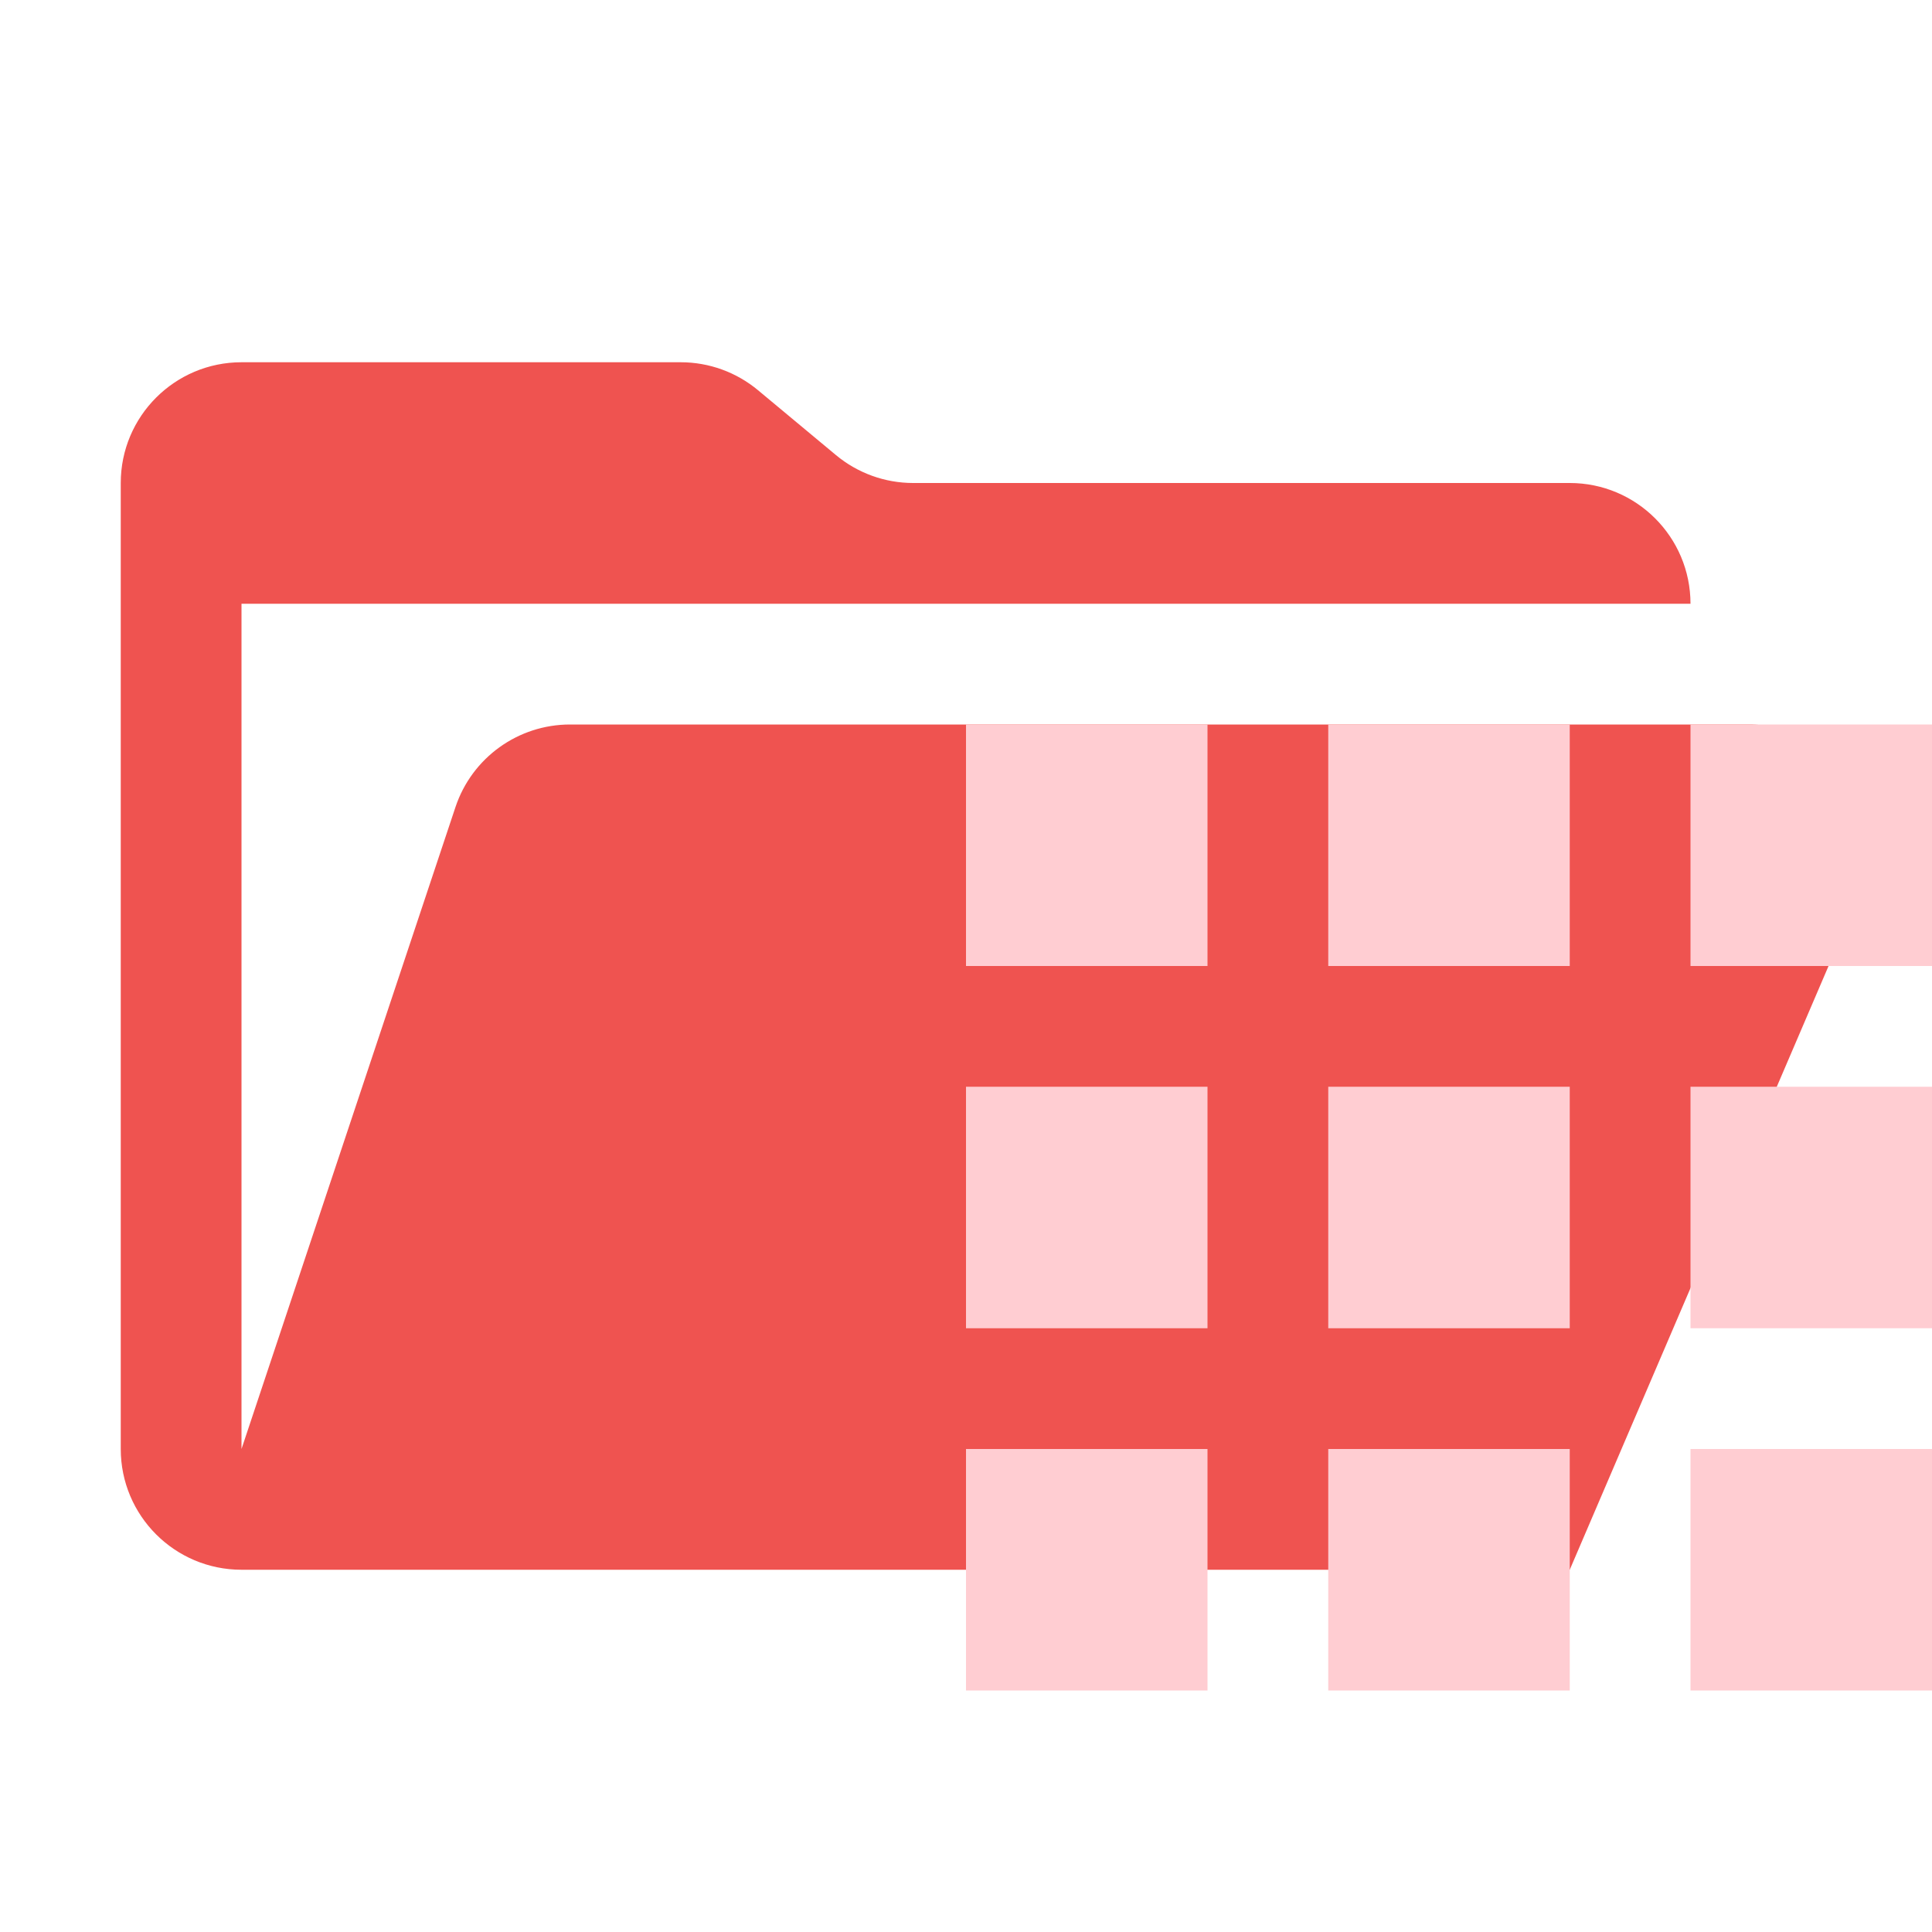
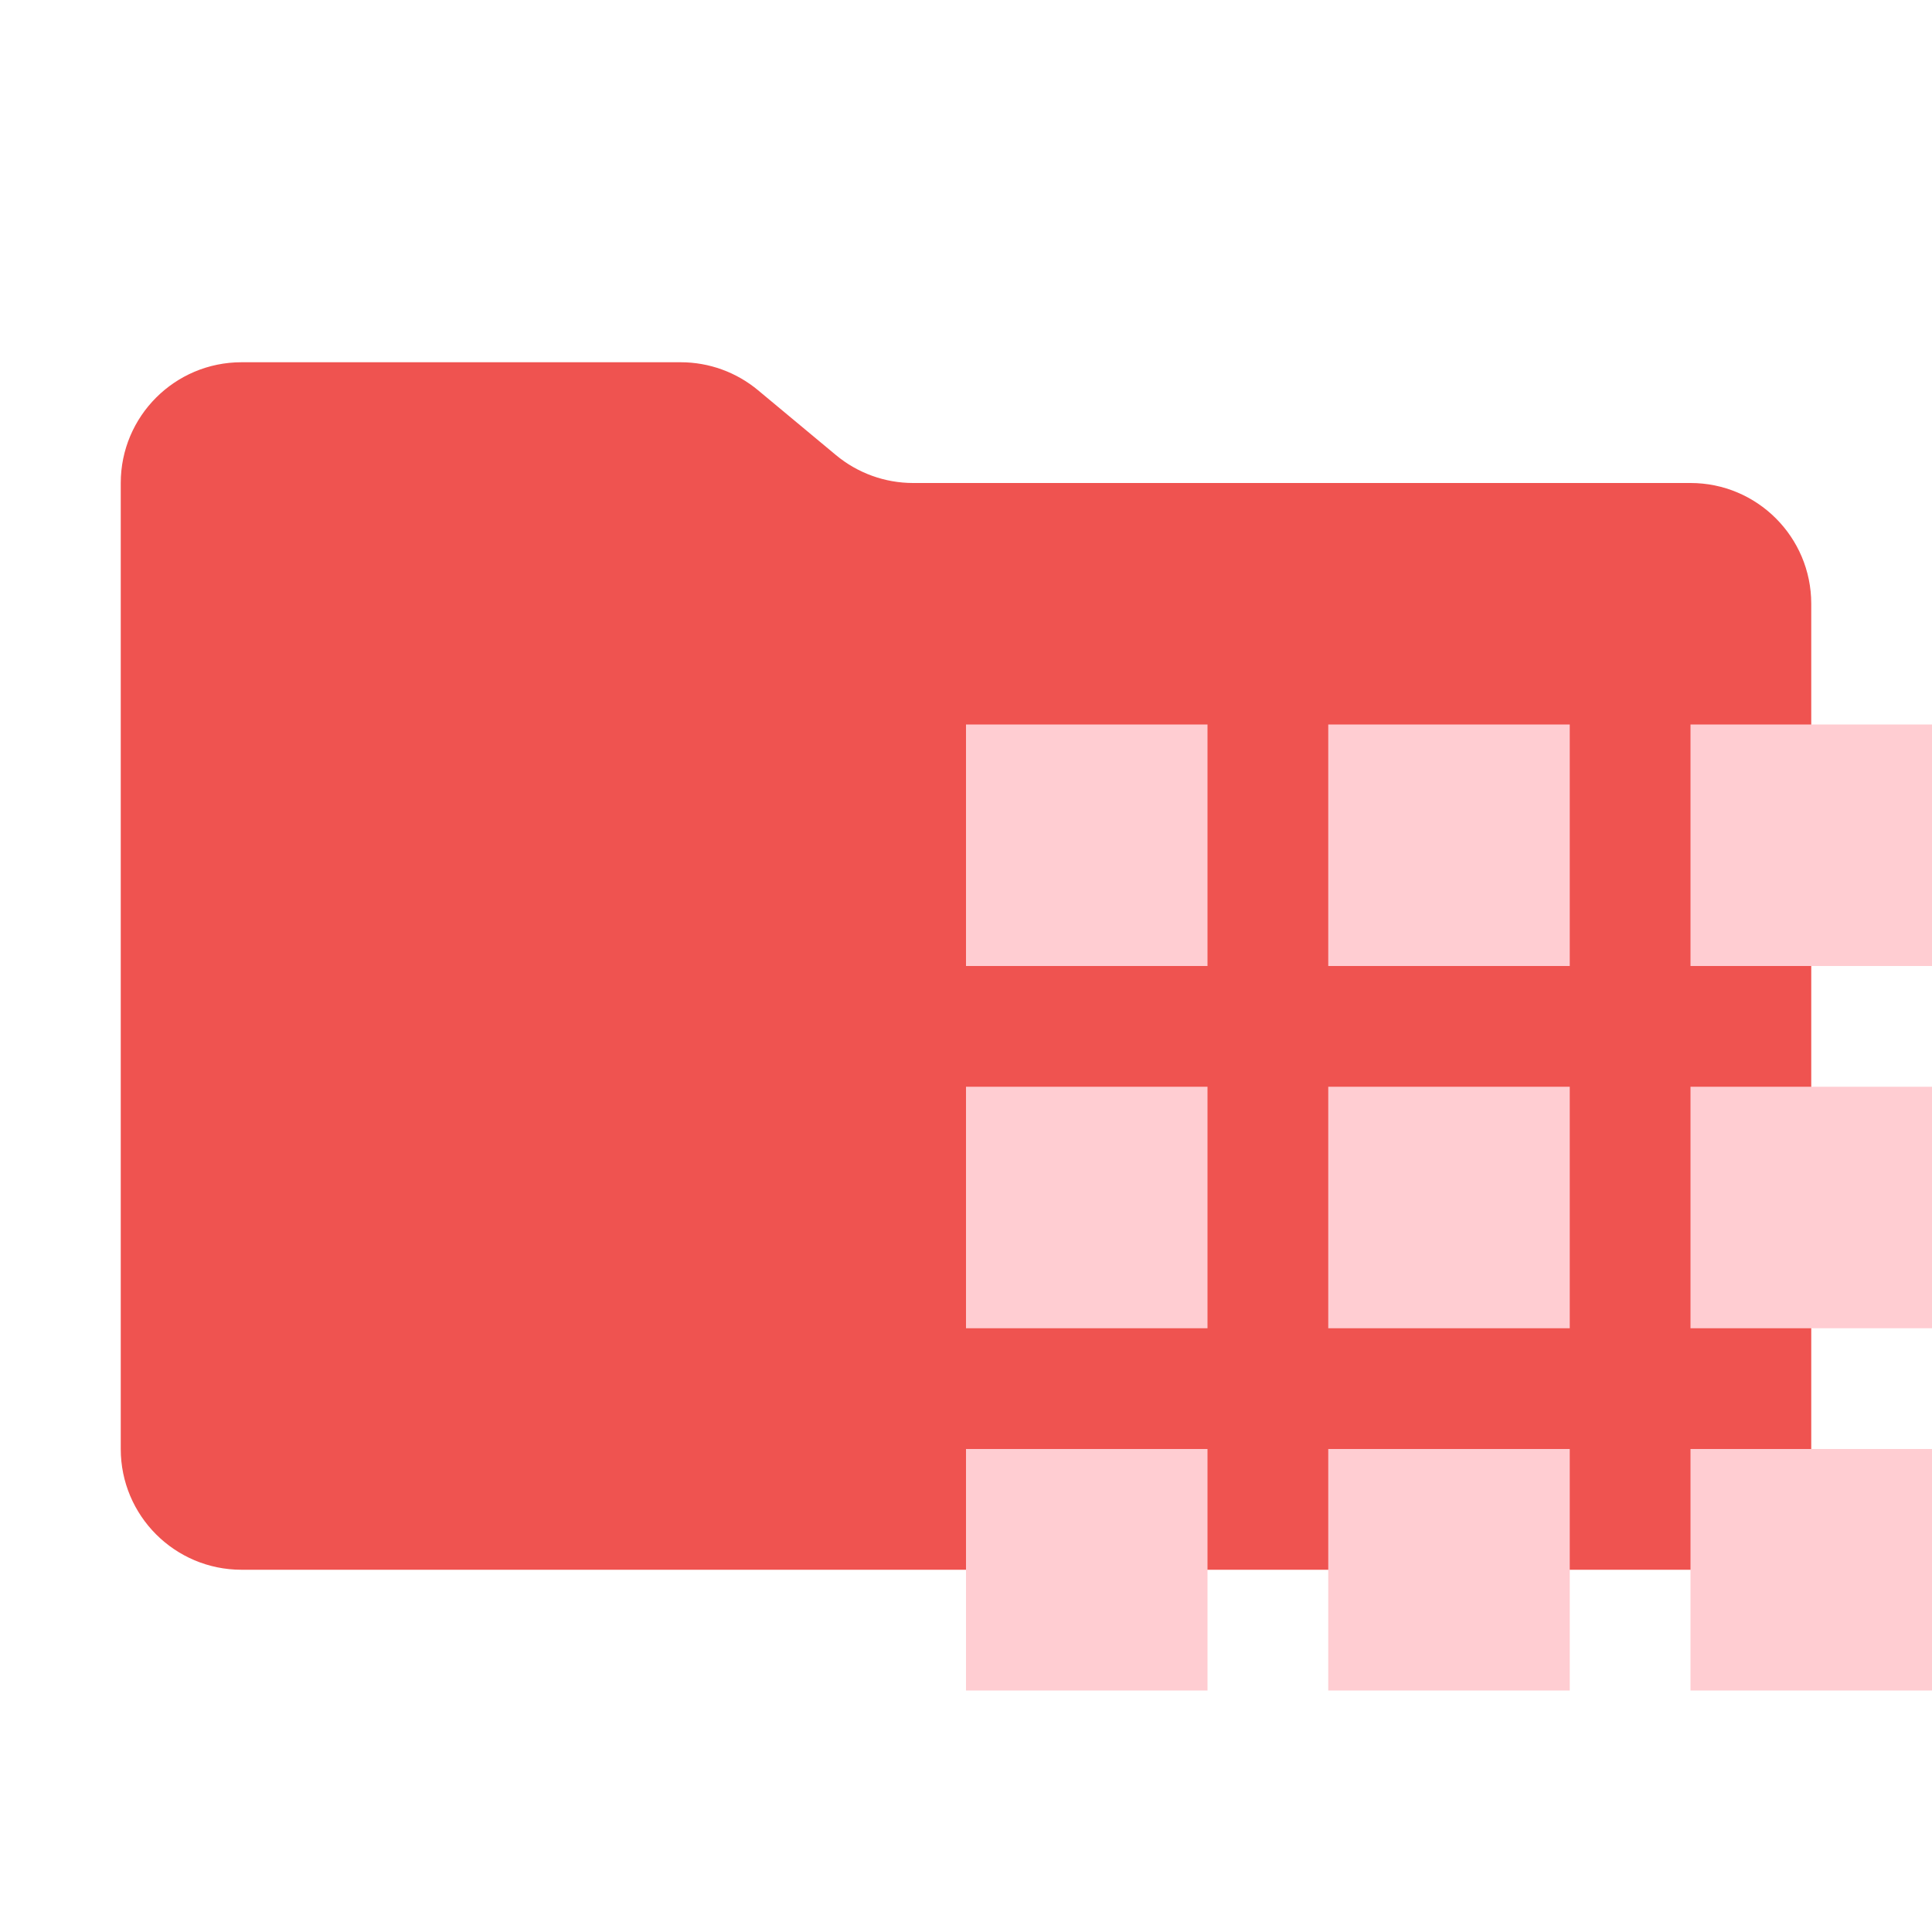
<svg xmlns="http://www.w3.org/2000/svg" viewBox="0 0 16 16">
-   <path id="folder" fill="#ef5350" d="M14.483 6H4.721a1 1 0 0 0-.949.684L2 12V5h12a1 1 0 0 0-1-1H7.562a1 1 0 0 1-.64-.232l-.644-.536A1 1 0 0 0 5.638 3H2a1 1 0 0 0-1 1v8a1 1 0 0 0 1 1h11l2.403-5.606A1 1 0 0 0 14.483 6" />
+   <path id="folder" fill="#ef5350" d="m6.922 3.768-.644-.536A1 1 0 0 0 5.638 3H2a1 1 0 0 0-1 1v8a1 1 0 0 0 1 1h12a1 1 0 0 0 1-1V5a1 1 0 0 0-1-1H7.562a1 1 0 0 1-.64-.232" />
  <path id="motive" fill="#ffcdd2" d="m 8,6 h 2 V 8 H 8 Z m 3,0 h 2 v 2 h -2 z m 3,0 h 2 V 8 H 14 Z M 8,9 h 2 v 2 H 8 Z m 3,0 h 2 v 2 h -2 z m 3,0 h 2 v 2 h -2 z m -6,3 h 2 v 2 H 8 Z m 3,0 h 2 v 2 h -2 z m 3,0 h 2 v 2 h -2 z" />
</svg>
